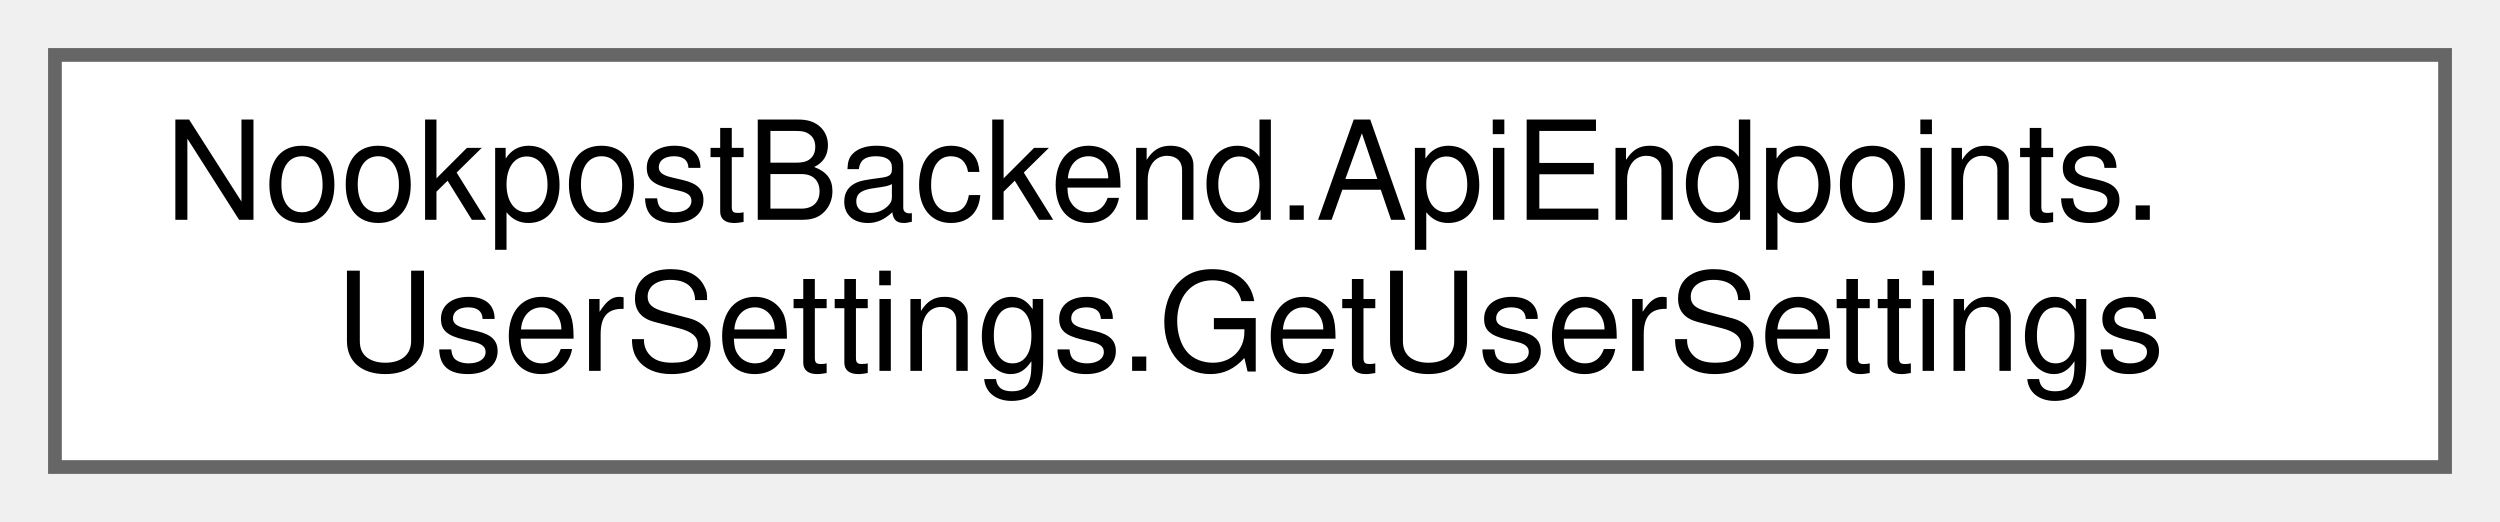
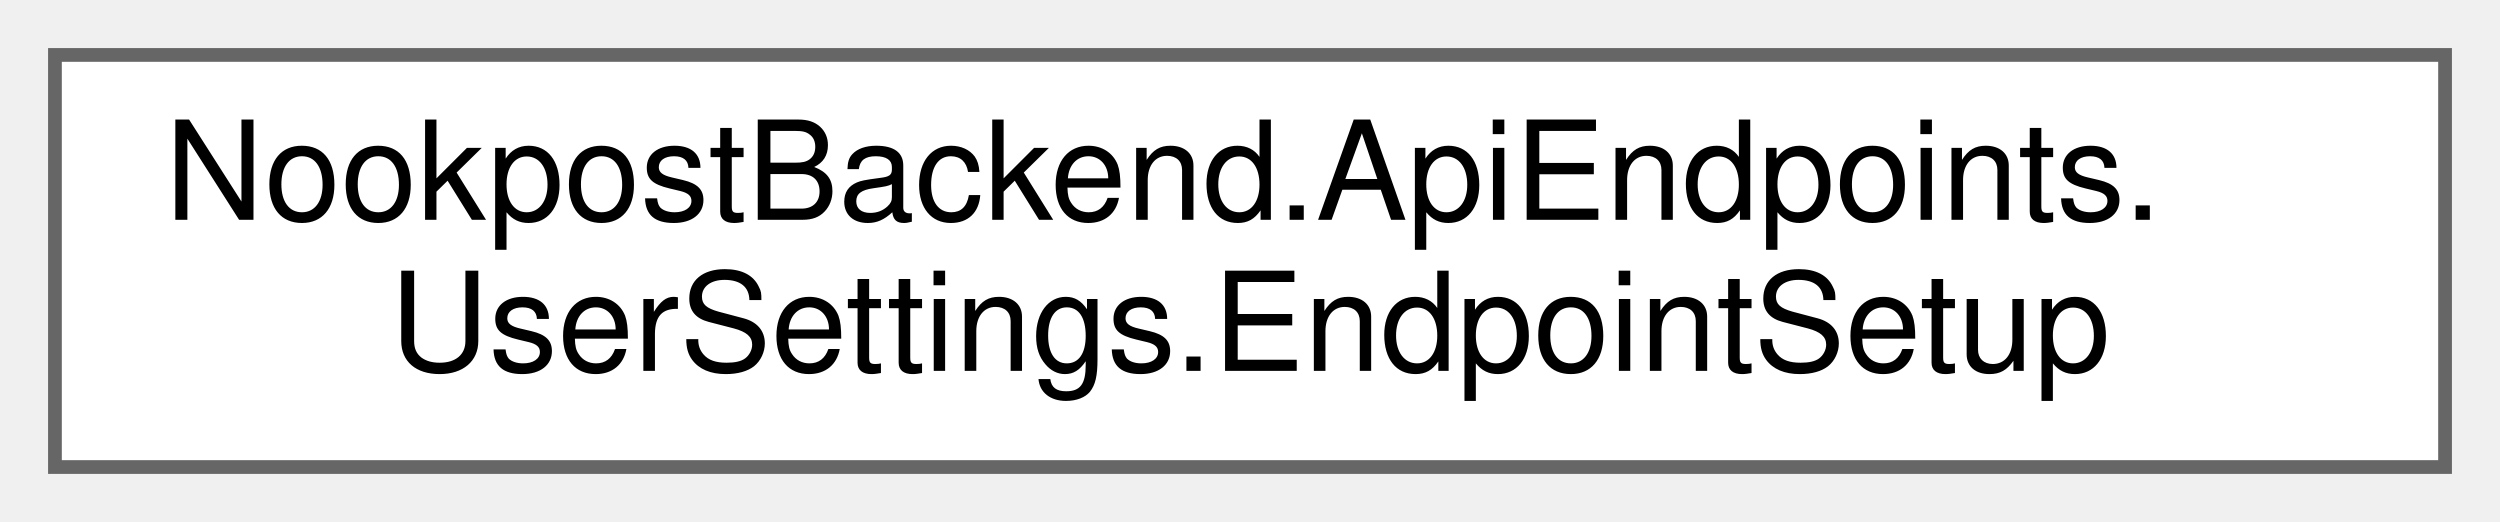
<svg xmlns="http://www.w3.org/2000/svg" xmlns:xlink="http://www.w3.org/1999/xlink" width="182pt" height="38pt" viewBox="0.00 0.00 182.00 38.00">
  <g id="graph0" class="graph" transform="scale(1 1) rotate(0) translate(4 34)">
    <g id="Node000000" class="node">
      <g id="a_Node000000">
-         <a xlink:href="df/da2/classNookpostBackend_1_1ApiEndpoints_1_1UserSettings_1_1GetUserSettings.html" target="_top" xlink:title=" ">
+         <a xlink:href="d2/d5d/classNookpostBackend_1_1ApiEndpoints_1_1UserSettings_1_1EndpointSetup.html" target="_top" xlink:title="Handles setting up the user settings endpoints.">
          <polygon fill="white" stroke="#666666" points="174,-30 0,-30 0,0 174,0 174,-30" />
          <text text-anchor="start" x="8" y="-18" font-family="Helvetica,sans-Serif" font-size="10.00">NookpostBackend.ApiEndpoints.</text>
-           <text text-anchor="middle" x="87" y="-7" font-family="Helvetica,sans-Serif" font-size="10.00">UserSettings.GetUserSettings</text>
+           <text text-anchor="middle" x="87" y="-7" font-family="Helvetica,sans-Serif" font-size="10.00">UserSettings.EndpointSetup</text>
        </a>
      </g>
    </g>
  </g>
</svg>
